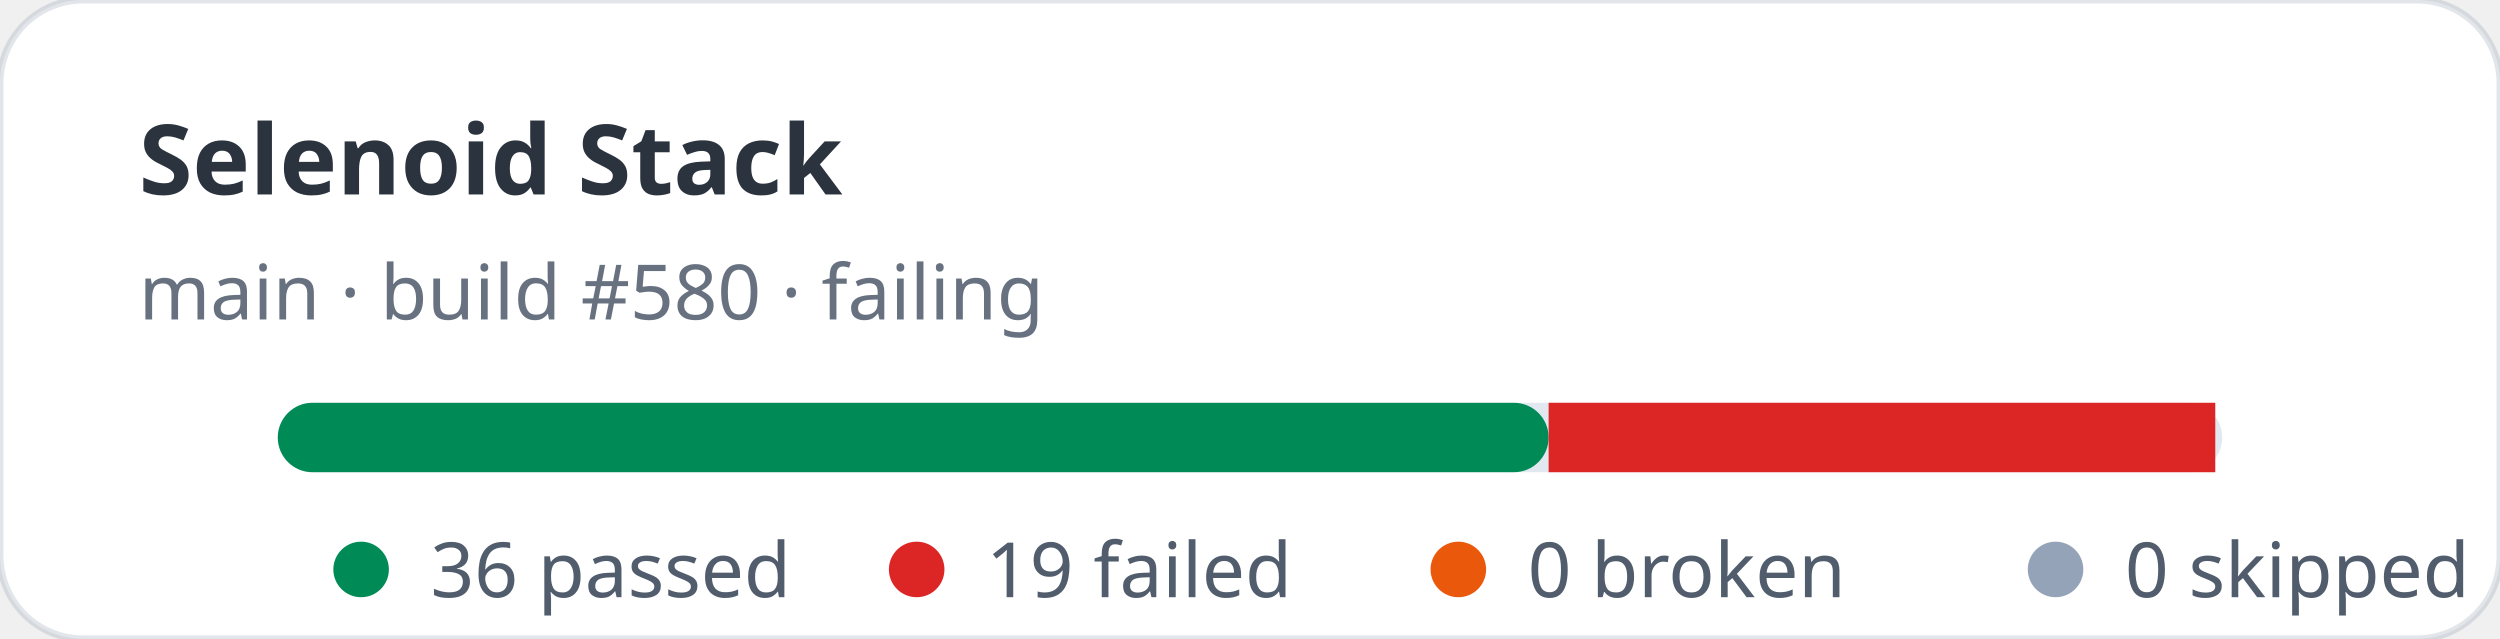
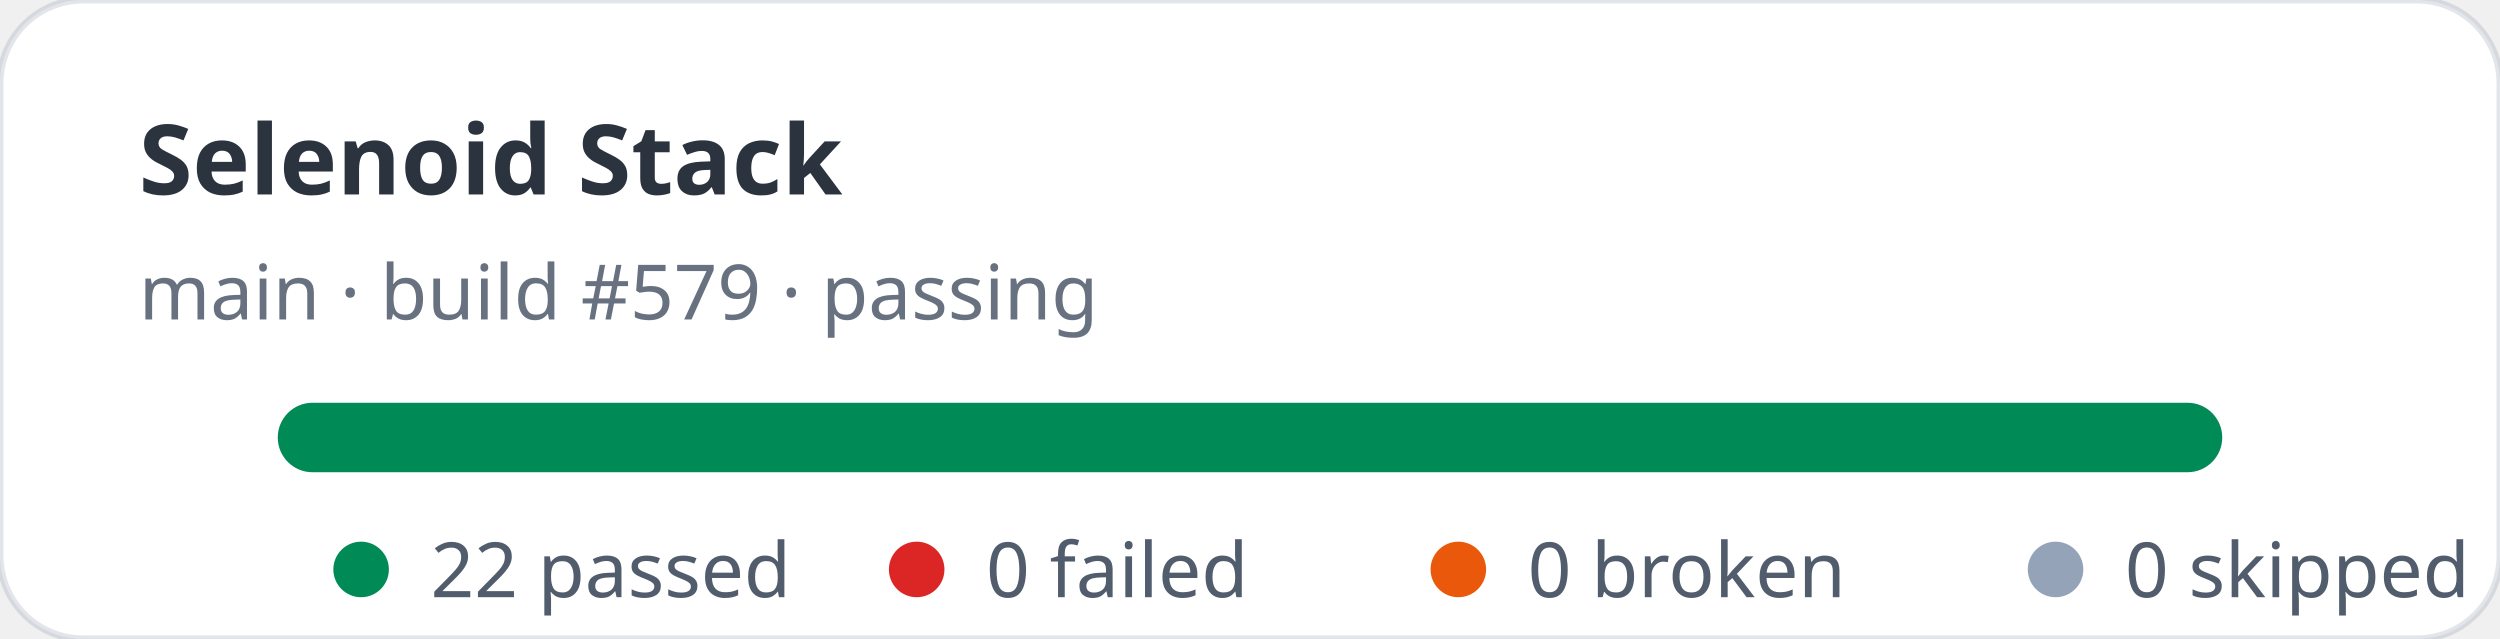
- <svg xmlns="http://www.w3.org/2000/svg" width="360" height="92" viewBox="0 0 360 92" role="img" aria-label="Selenoid Stack stats: 36 passed, 19 failed">
+ <svg xmlns="http://www.w3.org/2000/svg" width="360" height="92" viewBox="0 0 360 92" role="img" aria-label="Selenoid Stack stats: 22 passed, 0 failed">
  <rect width="360" height="92" rx="12" fill="#ffffff" stroke="rgba(11,48,86,0.12)" />
  <text x="20" y="28" fill="rgba(1,10,24,0.83)" font-family="ui-sans-serif,system-ui,sans-serif" font-size="14" font-weight="700">Selenoid Stack</text>
-   <text x="20" y="46" fill="rgba(2,19,44,0.6)" font-family="ui-sans-serif,system-ui,sans-serif" font-size="11">main · build #580 · failing</text>
+   <text x="20" y="46" fill="rgba(2,19,44,0.6)" font-family="ui-sans-serif,system-ui,sans-serif" font-size="11">main · build #579 · passing</text>
  <rect x="40" y="58" width="280" height="10" rx="5" fill="#e2e8f0" />
-   <rect x="40" y="58" width="183" height="10" rx="5" fill="#008a56" />
-   <rect x="223" y="58" width="96" height="10" fill="#dc2626" />
+   <rect x="40" y="58" width="280" height="10" rx="5" fill="#008a56" />
  <g font-family="ui-sans-serif,system-ui,sans-serif" font-size="11" fill="rgba(1,18,40,0.68)">
    <circle cx="52" cy="82" r="4" fill="#008a56" />
-     <text x="62" y="86">36 passed</text>
+     <text x="62" y="86">22 passed</text>
    <circle cx="132" cy="82" r="4" fill="#dc2626" />
-     <text x="142" y="86">19 failed</text>
+     <text x="142" y="86">0 failed</text>
    <circle cx="210" cy="82" r="4" fill="#ea580c" />
    <text x="220" y="86">0 broken</text>
    <circle cx="296" cy="82" r="4" fill="#94a3b8" />
    <text x="306" y="86">0 skipped</text>
  </g>
</svg>
